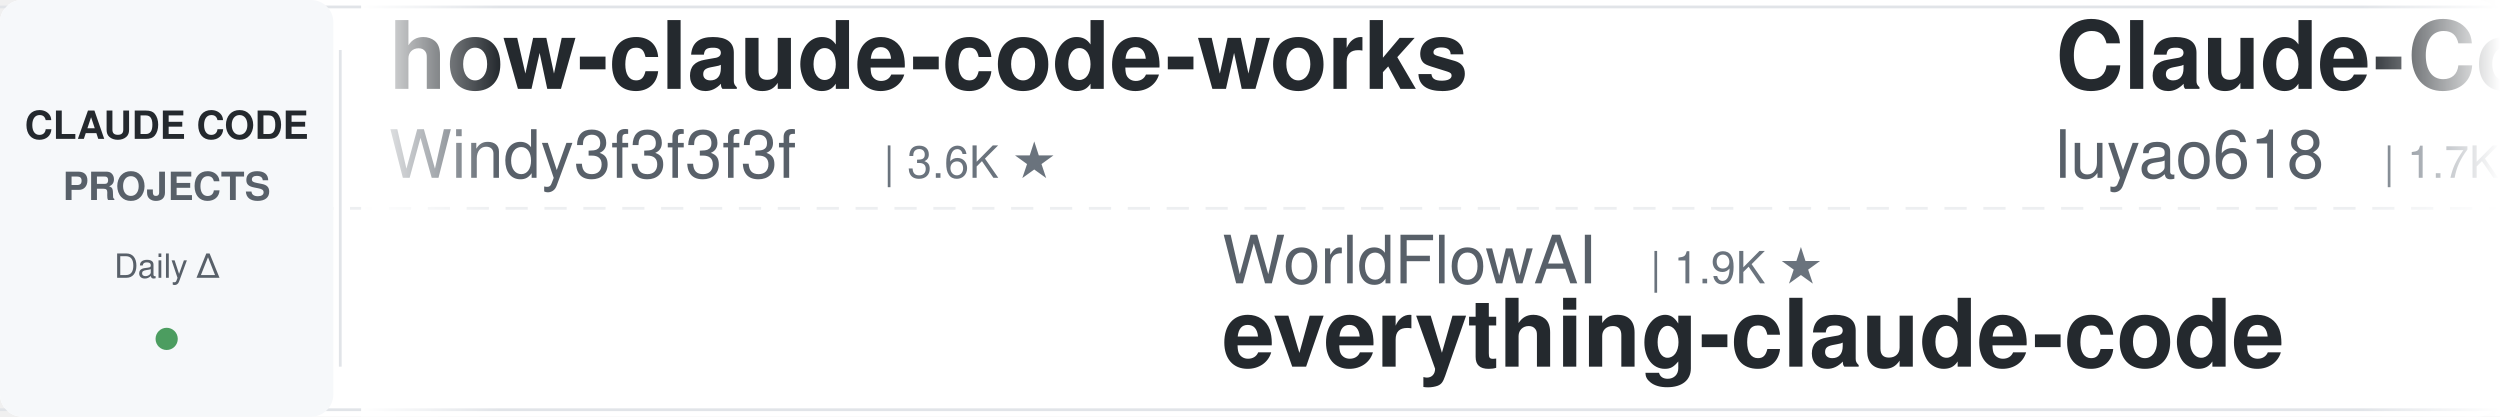
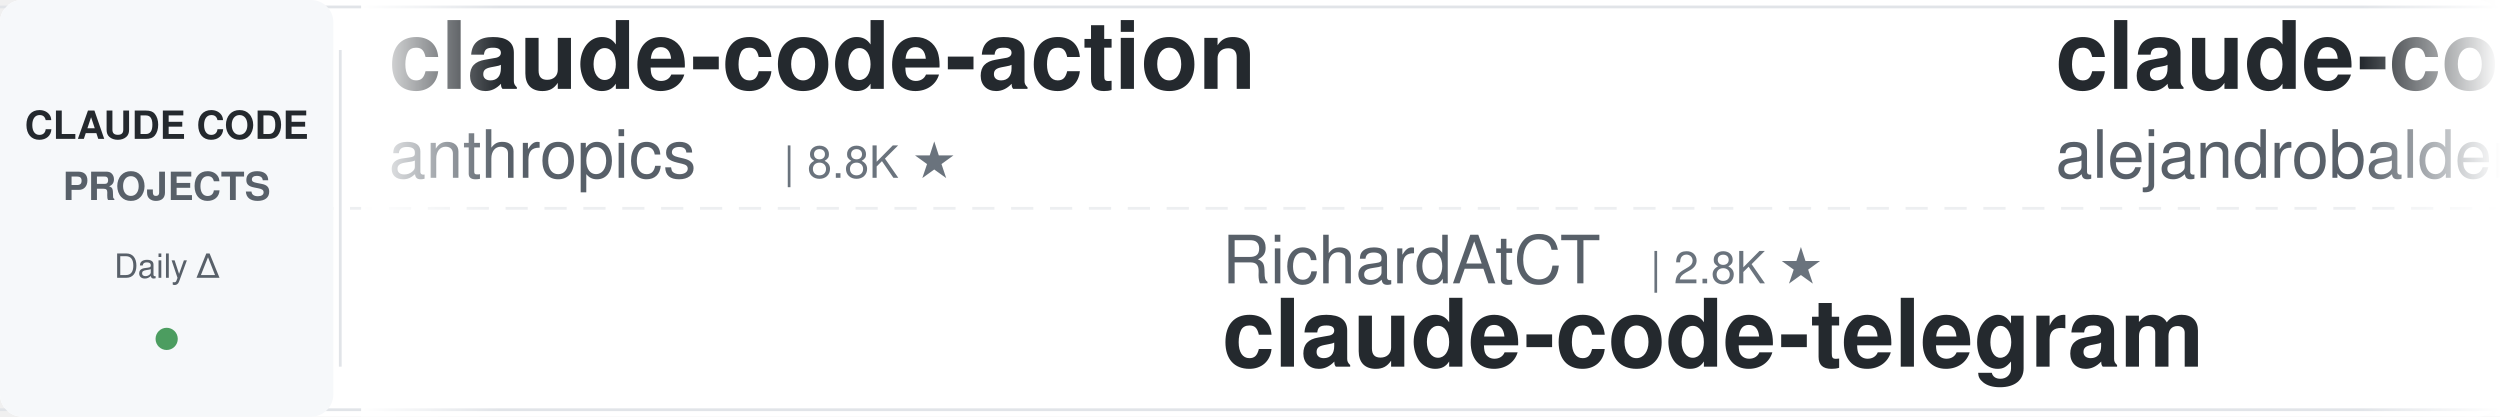
<svg xmlns="http://www.w3.org/2000/svg" width="900" height="150">
  <defs>
    <linearGradient id="leftFade" x1="0%" y1="0%" x2="100%" y2="0%">
      <stop offset="0%" style="stop-color:#ffffff;stop-opacity:1" />
      <stop offset="100%" style="stop-color:#ffffff;stop-opacity:0" />
    </linearGradient>
    <linearGradient id="rightFade" x1="0%" y1="0%" x2="100%" y2="0%">
      <stop offset="0%" style="stop-color:#ffffff;stop-opacity:0" />
      <stop offset="100%" style="stop-color:#ffffff;stop-opacity:1" />
    </linearGradient>
  </defs>
  <rect width="900" height="150" fill="#ffffff" rx="8" />
  <rect x="0" y="2" width="900" height="1" fill="#e1e4e8" />
  <rect x="0" y="147" width="900" height="1" fill="#e1e4e8" />
  <line x1="0" y1="75" x2="900" y2="75" stroke="#e1e4e8" stroke-width="1" stroke-dasharray="8 6" opacity="0.6" />
  <rect x="0" y="0" width="120" height="150" fill="#f6f8fa" rx="8" />
  <text x="60" y="50" font-family="-apple-system, BlinkMacSystemFont, 'Segoe UI', Helvetica, Arial, sans-serif" font-size="14" font-weight="600" fill="#24292e" text-anchor="middle">CLAUDE CODE</text>
  <text x="60" y="72" font-family="-apple-system, BlinkMacSystemFont, 'Segoe UI', Helvetica, Arial, sans-serif" font-size="14" font-weight="600" fill="#586069" text-anchor="middle">PROJECTS</text>
  <text x="60" y="100" font-family="-apple-system, BlinkMacSystemFont, 'Segoe UI', Helvetica, Arial, sans-serif" font-size="12" font-weight="500" fill="#586069" text-anchor="middle">Daily Δ</text>
  <circle cx="60" cy="122" r="4" fill="#22863a" opacity="0.8" />
  <rect x="122" y="18" width="1" height="114" fill="#e1e4e8" />
  <clipPath id="tickerClip">
    <rect x="130" y="0" width="770" height="150" />
  </clipPath>
  <g clip-path="url(#tickerClip)">
    <g id="tickerItems">
      <animateTransform attributeName="transform" attributeType="XML" type="translate" from="0 0" to="-3000 0" dur="54s" repeatCount="indefinite" />
      <g transform="translate(0, 0)">
-         <text x="140" y="32" font-family="-apple-system, BlinkMacSystemFont, 'Segoe UI', Helvetica, Arial, sans-serif" font-size="34" font-weight="600" fill="#24292e">how-claude-code-works</text>
-         <text x="140" y="64" font-family="-apple-system, BlinkMacSystemFont, 'Segoe UI', Helvetica, Arial, sans-serif" font-size="24" font-weight="400" fill="#586069">Windy3f3f3f3f</text>
-         <text x="318" y="64" font-family="-apple-system, BlinkMacSystemFont, 'Segoe UI', Helvetica, Arial, sans-serif" font-size="16" font-weight="500" fill="#6a737d">| 3.6K ★</text>
+         <text x="140" y="32" font-family="-apple-system, BlinkMacSystemFont, 'Segoe UI', Helvetica, Arial, sans-serif" font-size="34" font-weight="600" fill="#24292e">claude-code-action</text>
+         <text x="140" y="64" font-family="-apple-system, BlinkMacSystemFont, 'Segoe UI', Helvetica, Arial, sans-serif" font-size="24" font-weight="400" fill="#586069">anthropics</text>
+         <text x="282" y="64" font-family="-apple-system, BlinkMacSystemFont, 'Segoe UI', Helvetica, Arial, sans-serif" font-size="16" font-weight="500" fill="#6a737d">| 8.8K ★</text>
      </g>
      <g transform="translate(300, 0)">
-         <text x="140" y="102" font-family="-apple-system, BlinkMacSystemFont, 'Segoe UI', Helvetica, Arial, sans-serif" font-size="24" font-weight="400" fill="#586069">WorldFlowAI</text>
-         <text x="294" y="102" font-family="-apple-system, BlinkMacSystemFont, 'Segoe UI', Helvetica, Arial, sans-serif" font-size="16" font-weight="500" fill="#6a737d">| 1.9K ★</text>
-         <text x="140" y="132" font-family="-apple-system, BlinkMacSystemFont, 'Segoe UI', Helvetica, Arial, sans-serif" font-size="34" font-weight="600" fill="#24292e">everything-claude-code</text>
+         <text x="140" y="102" font-family="-apple-system, BlinkMacSystemFont, 'Segoe UI', Helvetica, Arial, sans-serif" font-size="24" font-weight="400" fill="#586069">RichardAtCT</text>
+         <text x="294" y="102" font-family="-apple-system, BlinkMacSystemFont, 'Segoe UI', Helvetica, Arial, sans-serif" font-size="16" font-weight="500" fill="#6a737d">| 2.8K ★</text>
+         <text x="140" y="132" font-family="-apple-system, BlinkMacSystemFont, 'Segoe UI', Helvetica, Arial, sans-serif" font-size="34" font-weight="600" fill="#24292e">claude-code-telegram</text>
      </g>
      <g transform="translate(600, 0)">
-         <text x="140" y="32" font-family="-apple-system, BlinkMacSystemFont, 'Segoe UI', Helvetica, Arial, sans-serif" font-size="34" font-weight="600" fill="#24292e">Claude-Code-Source-Study</text>
-         <text x="140" y="64" font-family="-apple-system, BlinkMacSystemFont, 'Segoe UI', Helvetica, Arial, sans-serif" font-size="24" font-weight="400" fill="#586069">luyao618</text>
-         <text x="258" y="64" font-family="-apple-system, BlinkMacSystemFont, 'Segoe UI', Helvetica, Arial, sans-serif" font-size="16" font-weight="500" fill="#6a737d">| 1.7K ★</text>
+         <text x="140" y="32" font-family="-apple-system, BlinkMacSystemFont, 'Segoe UI', Helvetica, Arial, sans-serif" font-size="34" font-weight="600" fill="#24292e">claude-code-from-source</text>
+         <text x="140" y="64" font-family="-apple-system, BlinkMacSystemFont, 'Segoe UI', Helvetica, Arial, sans-serif" font-size="24" font-weight="400" fill="#586069">alejandrobalderas</text>
+         <text x="366" y="64" font-family="-apple-system, BlinkMacSystemFont, 'Segoe UI', Helvetica, Arial, sans-serif" font-size="16" font-weight="500" fill="#6a737d">| 2.8K ★</text>
      </g>
      <g transform="translate(900, 0)">
-         <text x="140" y="102" font-family="-apple-system, BlinkMacSystemFont, 'Segoe UI', Helvetica, Arial, sans-serif" font-size="24" font-weight="400" fill="#586069">fuergaosi233</text>
-         <text x="306" y="102" font-family="-apple-system, BlinkMacSystemFont, 'Segoe UI', Helvetica, Arial, sans-serif" font-size="16" font-weight="500" fill="#6a737d">| 2.8K ★</text>
-         <text x="140" y="132" font-family="-apple-system, BlinkMacSystemFont, 'Segoe UI', Helvetica, Arial, sans-serif" font-size="34" font-weight="600" fill="#24292e">claude-code-proxy</text>
+         <text x="140" y="102" font-family="-apple-system, BlinkMacSystemFont, 'Segoe UI', Helvetica, Arial, sans-serif" font-size="24" font-weight="400" fill="#586069">asgeirtj</text>
+         <text x="258" y="102" font-family="-apple-system, BlinkMacSystemFont, 'Segoe UI', Helvetica, Arial, sans-serif" font-size="16" font-weight="500" fill="#6a737d">| 63.8K ★</text>
+         <text x="140" y="132" font-family="-apple-system, BlinkMacSystemFont, 'Segoe UI', Helvetica, Arial, sans-serif" font-size="34" font-weight="600" fill="#24292e">system_prompts_leaks</text>
      </g>
      <g transform="translate(1200, 0)">
-         <text x="140" y="32" font-family="-apple-system, BlinkMacSystemFont, 'Segoe UI', Helvetica, Arial, sans-serif" font-size="34" font-weight="600" fill="#24292e">claude-code-router</text>
-         <text x="140" y="64" font-family="-apple-system, BlinkMacSystemFont, 'Segoe UI', Helvetica, Arial, sans-serif" font-size="24" font-weight="400" fill="#586069">musistudio</text>
-         <text x="282" y="64" font-family="-apple-system, BlinkMacSystemFont, 'Segoe UI', Helvetica, Arial, sans-serif" font-size="16" font-weight="500" fill="#6a737d">| 37.0K ★</text>
+         <text x="140" y="32" font-family="-apple-system, BlinkMacSystemFont, 'Segoe UI', Helvetica, Arial, sans-serif" font-size="34" font-weight="600" fill="#24292e">claude-code-prompts</text>
+         <text x="140" y="64" font-family="-apple-system, BlinkMacSystemFont, 'Segoe UI', Helvetica, Arial, sans-serif" font-size="24" font-weight="400" fill="#586069">repowise-dev</text>
+         <text x="306" y="64" font-family="-apple-system, BlinkMacSystemFont, 'Segoe UI', Helvetica, Arial, sans-serif" font-size="16" font-weight="500" fill="#6a737d">| 1.2K ★</text>
      </g>
      <g transform="translate(1500, 0)">
-         <text x="140" y="102" font-family="-apple-system, BlinkMacSystemFont, 'Segoe UI', Helvetica, Arial, sans-serif" font-size="24" font-weight="400" fill="#586069">kodu-ai</text>
-         <text x="246" y="102" font-family="-apple-system, BlinkMacSystemFont, 'Segoe UI', Helvetica, Arial, sans-serif" font-size="16" font-weight="500" fill="#6a737d">| 5.2K ★</text>
-         <text x="140" y="132" font-family="-apple-system, BlinkMacSystemFont, 'Segoe UI', Helvetica, Arial, sans-serif" font-size="34" font-weight="600" fill="#24292e">claude-coder</text>
+         <text x="140" y="102" font-family="-apple-system, BlinkMacSystemFont, 'Segoe UI', Helvetica, Arial, sans-serif" font-size="24" font-weight="400" fill="#586069">xu-xiang</text>
+         <text x="258" y="102" font-family="-apple-system, BlinkMacSystemFont, 'Segoe UI', Helvetica, Arial, sans-serif" font-size="16" font-weight="500" fill="#6a737d">| 1.9K ★</text>
+         <text x="140" y="132" font-family="-apple-system, BlinkMacSystemFont, 'Segoe UI', Helvetica, Arial, sans-serif" font-size="34" font-weight="600" fill="#24292e">everything-claude-code-z...</text>
      </g>
      <g transform="translate(1800, 0)">
-         <text x="140" y="32" font-family="-apple-system, BlinkMacSystemFont, 'Segoe UI', Helvetica, Arial, sans-serif" font-size="34" font-weight="600" fill="#24292e">Dive-into-Claude-Code</text>
-         <text x="140" y="64" font-family="-apple-system, BlinkMacSystemFont, 'Segoe UI', Helvetica, Arial, sans-serif" font-size="24" font-weight="400" fill="#586069">VILA-Lab</text>
-         <text x="258" y="64" font-family="-apple-system, BlinkMacSystemFont, 'Segoe UI', Helvetica, Arial, sans-serif" font-size="16" font-weight="500" fill="#6a737d">| 2.1K ★</text>
+         <text x="140" y="32" font-family="-apple-system, BlinkMacSystemFont, 'Segoe UI', Helvetica, Arial, sans-serif" font-size="34" font-weight="600" fill="#24292e">claude-code-tudou</text>
+         <text x="140" y="64" font-family="-apple-system, BlinkMacSystemFont, 'Segoe UI', Helvetica, Arial, sans-serif" font-size="24" font-weight="400" fill="#586069">AICoderTudou</text>
+         <text x="306" y="64" font-family="-apple-system, BlinkMacSystemFont, 'Segoe UI', Helvetica, Arial, sans-serif" font-size="16" font-weight="500" fill="#6a737d">| 495 ★</text>
      </g>
      <g transform="translate(2100, 0)">
-         <text x="140" y="102" font-family="-apple-system, BlinkMacSystemFont, 'Segoe UI', Helvetica, Arial, sans-serif" font-size="24" font-weight="400" fill="#586069">repowise-dev</text>
-         <text x="306" y="102" font-family="-apple-system, BlinkMacSystemFont, 'Segoe UI', Helvetica, Arial, sans-serif" font-size="16" font-weight="500" fill="#6a737d">| 1.2K ★</text>
-         <text x="140" y="132" font-family="-apple-system, BlinkMacSystemFont, 'Segoe UI', Helvetica, Arial, sans-serif" font-size="34" font-weight="600" fill="#24292e">claude-code-prompts</text>
+         <text x="140" y="102" font-family="-apple-system, BlinkMacSystemFont, 'Segoe UI', Helvetica, Arial, sans-serif" font-size="24" font-weight="400" fill="#586069">Njengah</text>
+         <text x="246" y="102" font-family="-apple-system, BlinkMacSystemFont, 'Segoe UI', Helvetica, Arial, sans-serif" font-size="16" font-weight="500" fill="#6a737d">| 1.9K ★</text>
+         <text x="140" y="132" font-family="-apple-system, BlinkMacSystemFont, 'Segoe UI', Helvetica, Arial, sans-serif" font-size="34" font-weight="600" fill="#24292e">claude-code-cheat-sheet</text>
      </g>
      <g transform="translate(2400, 0)">
-         <text x="140" y="32" font-family="-apple-system, BlinkMacSystemFont, 'Segoe UI', Helvetica, Arial, sans-serif" font-size="34" font-weight="600" fill="#24292e">free-claude-code</text>
-         <text x="140" y="64" font-family="-apple-system, BlinkMacSystemFont, 'Segoe UI', Helvetica, Arial, sans-serif" font-size="24" font-weight="400" fill="#586069">Alishahryar1</text>
-         <text x="306" y="64" font-family="-apple-system, BlinkMacSystemFont, 'Segoe UI', Helvetica, Arial, sans-serif" font-size="16" font-weight="500" fill="#6a737d">| 51.8K ★</text>
+         <text x="140" y="32" font-family="-apple-system, BlinkMacSystemFont, 'Segoe UI', Helvetica, Arial, sans-serif" font-size="34" font-weight="600" fill="#24292e">andrej-karpathy-skills</text>
+         <text x="140" y="64" font-family="-apple-system, BlinkMacSystemFont, 'Segoe UI', Helvetica, Arial, sans-serif" font-size="24" font-weight="400" fill="#586069">multica-ai</text>
+         <text x="282" y="64" font-family="-apple-system, BlinkMacSystemFont, 'Segoe UI', Helvetica, Arial, sans-serif" font-size="16" font-weight="500" fill="#6a737d">| 208.9K ★</text>
      </g>
      <g transform="translate(2700, 0)">
-         <text x="140" y="102" font-family="-apple-system, BlinkMacSystemFont, 'Segoe UI', Helvetica, Arial, sans-serif" font-size="24" font-weight="400" fill="#586069">oboard</text>
-         <text x="234" y="102" font-family="-apple-system, BlinkMacSystemFont, 'Segoe UI', Helvetica, Arial, sans-serif" font-size="16" font-weight="500" fill="#6a737d">| 3.3K ★</text>
-         <text x="140" y="132" font-family="-apple-system, BlinkMacSystemFont, 'Segoe UI', Helvetica, Arial, sans-serif" font-size="34" font-weight="600" fill="#24292e">claude-code-rev</text>
+         <text x="140" y="102" font-family="-apple-system, BlinkMacSystemFont, 'Segoe UI', Helvetica, Arial, sans-serif" font-size="24" font-weight="400" fill="#586069">VoltAgent</text>
+         <text x="270" y="102" font-family="-apple-system, BlinkMacSystemFont, 'Segoe UI', Helvetica, Arial, sans-serif" font-size="16" font-weight="500" fill="#6a737d">| 24.7K ★</text>
+         <text x="140" y="132" font-family="-apple-system, BlinkMacSystemFont, 'Segoe UI', Helvetica, Arial, sans-serif" font-size="34" font-weight="600" fill="#24292e">awesome-claude-code-suba...</text>
      </g>
      <g transform="translate(3000, 0)">
-         <text x="140" y="32" font-family="-apple-system, BlinkMacSystemFont, 'Segoe UI', Helvetica, Arial, sans-serif" font-size="34" font-weight="600" fill="#24292e">how-claude-code-works</text>
-         <text x="140" y="64" font-family="-apple-system, BlinkMacSystemFont, 'Segoe UI', Helvetica, Arial, sans-serif" font-size="24" font-weight="400" fill="#586069">Windy3f3f3f3f</text>
-         <text x="318" y="64" font-family="-apple-system, BlinkMacSystemFont, 'Segoe UI', Helvetica, Arial, sans-serif" font-size="16" font-weight="500" fill="#6a737d">| 3.6K ★</text>
+         <text x="140" y="32" font-family="-apple-system, BlinkMacSystemFont, 'Segoe UI', Helvetica, Arial, sans-serif" font-size="34" font-weight="600" fill="#24292e">claude-code-action</text>
+         <text x="140" y="64" font-family="-apple-system, BlinkMacSystemFont, 'Segoe UI', Helvetica, Arial, sans-serif" font-size="24" font-weight="400" fill="#586069">anthropics</text>
+         <text x="282" y="64" font-family="-apple-system, BlinkMacSystemFont, 'Segoe UI', Helvetica, Arial, sans-serif" font-size="16" font-weight="500" fill="#6a737d">| 8.8K ★</text>
      </g>
      <g transform="translate(3300, 0)">
-         <text x="140" y="102" font-family="-apple-system, BlinkMacSystemFont, 'Segoe UI', Helvetica, Arial, sans-serif" font-size="24" font-weight="400" fill="#586069">WorldFlowAI</text>
-         <text x="294" y="102" font-family="-apple-system, BlinkMacSystemFont, 'Segoe UI', Helvetica, Arial, sans-serif" font-size="16" font-weight="500" fill="#6a737d">| 1.9K ★</text>
-         <text x="140" y="132" font-family="-apple-system, BlinkMacSystemFont, 'Segoe UI', Helvetica, Arial, sans-serif" font-size="34" font-weight="600" fill="#24292e">everything-claude-code</text>
+         <text x="140" y="102" font-family="-apple-system, BlinkMacSystemFont, 'Segoe UI', Helvetica, Arial, sans-serif" font-size="24" font-weight="400" fill="#586069">RichardAtCT</text>
+         <text x="294" y="102" font-family="-apple-system, BlinkMacSystemFont, 'Segoe UI', Helvetica, Arial, sans-serif" font-size="16" font-weight="500" fill="#6a737d">| 2.8K ★</text>
+         <text x="140" y="132" font-family="-apple-system, BlinkMacSystemFont, 'Segoe UI', Helvetica, Arial, sans-serif" font-size="34" font-weight="600" fill="#24292e">claude-code-telegram</text>
      </g>
      <g transform="translate(3600, 0)">
-         <text x="140" y="32" font-family="-apple-system, BlinkMacSystemFont, 'Segoe UI', Helvetica, Arial, sans-serif" font-size="34" font-weight="600" fill="#24292e">Claude-Code-Source-Study</text>
-         <text x="140" y="64" font-family="-apple-system, BlinkMacSystemFont, 'Segoe UI', Helvetica, Arial, sans-serif" font-size="24" font-weight="400" fill="#586069">luyao618</text>
-         <text x="258" y="64" font-family="-apple-system, BlinkMacSystemFont, 'Segoe UI', Helvetica, Arial, sans-serif" font-size="16" font-weight="500" fill="#6a737d">| 1.7K ★</text>
+         <text x="140" y="32" font-family="-apple-system, BlinkMacSystemFont, 'Segoe UI', Helvetica, Arial, sans-serif" font-size="34" font-weight="600" fill="#24292e">claude-code-from-source</text>
+         <text x="140" y="64" font-family="-apple-system, BlinkMacSystemFont, 'Segoe UI', Helvetica, Arial, sans-serif" font-size="24" font-weight="400" fill="#586069">alejandrobalderas</text>
+         <text x="366" y="64" font-family="-apple-system, BlinkMacSystemFont, 'Segoe UI', Helvetica, Arial, sans-serif" font-size="16" font-weight="500" fill="#6a737d">| 2.8K ★</text>
      </g>
      <g transform="translate(3900, 0)">
-         <text x="140" y="102" font-family="-apple-system, BlinkMacSystemFont, 'Segoe UI', Helvetica, Arial, sans-serif" font-size="24" font-weight="400" fill="#586069">fuergaosi233</text>
-         <text x="306" y="102" font-family="-apple-system, BlinkMacSystemFont, 'Segoe UI', Helvetica, Arial, sans-serif" font-size="16" font-weight="500" fill="#6a737d">| 2.8K ★</text>
-         <text x="140" y="132" font-family="-apple-system, BlinkMacSystemFont, 'Segoe UI', Helvetica, Arial, sans-serif" font-size="34" font-weight="600" fill="#24292e">claude-code-proxy</text>
+         <text x="140" y="102" font-family="-apple-system, BlinkMacSystemFont, 'Segoe UI', Helvetica, Arial, sans-serif" font-size="24" font-weight="400" fill="#586069">asgeirtj</text>
+         <text x="258" y="102" font-family="-apple-system, BlinkMacSystemFont, 'Segoe UI', Helvetica, Arial, sans-serif" font-size="16" font-weight="500" fill="#6a737d">| 63.8K ★</text>
+         <text x="140" y="132" font-family="-apple-system, BlinkMacSystemFont, 'Segoe UI', Helvetica, Arial, sans-serif" font-size="34" font-weight="600" fill="#24292e">system_prompts_leaks</text>
      </g>
    </g>
  </g>
  <rect x="130" y="0" width="50" height="150" fill="url(#leftFade)" />
  <rect x="850" y="0" width="50" height="150" fill="url(#rightFade)" />
</svg>
